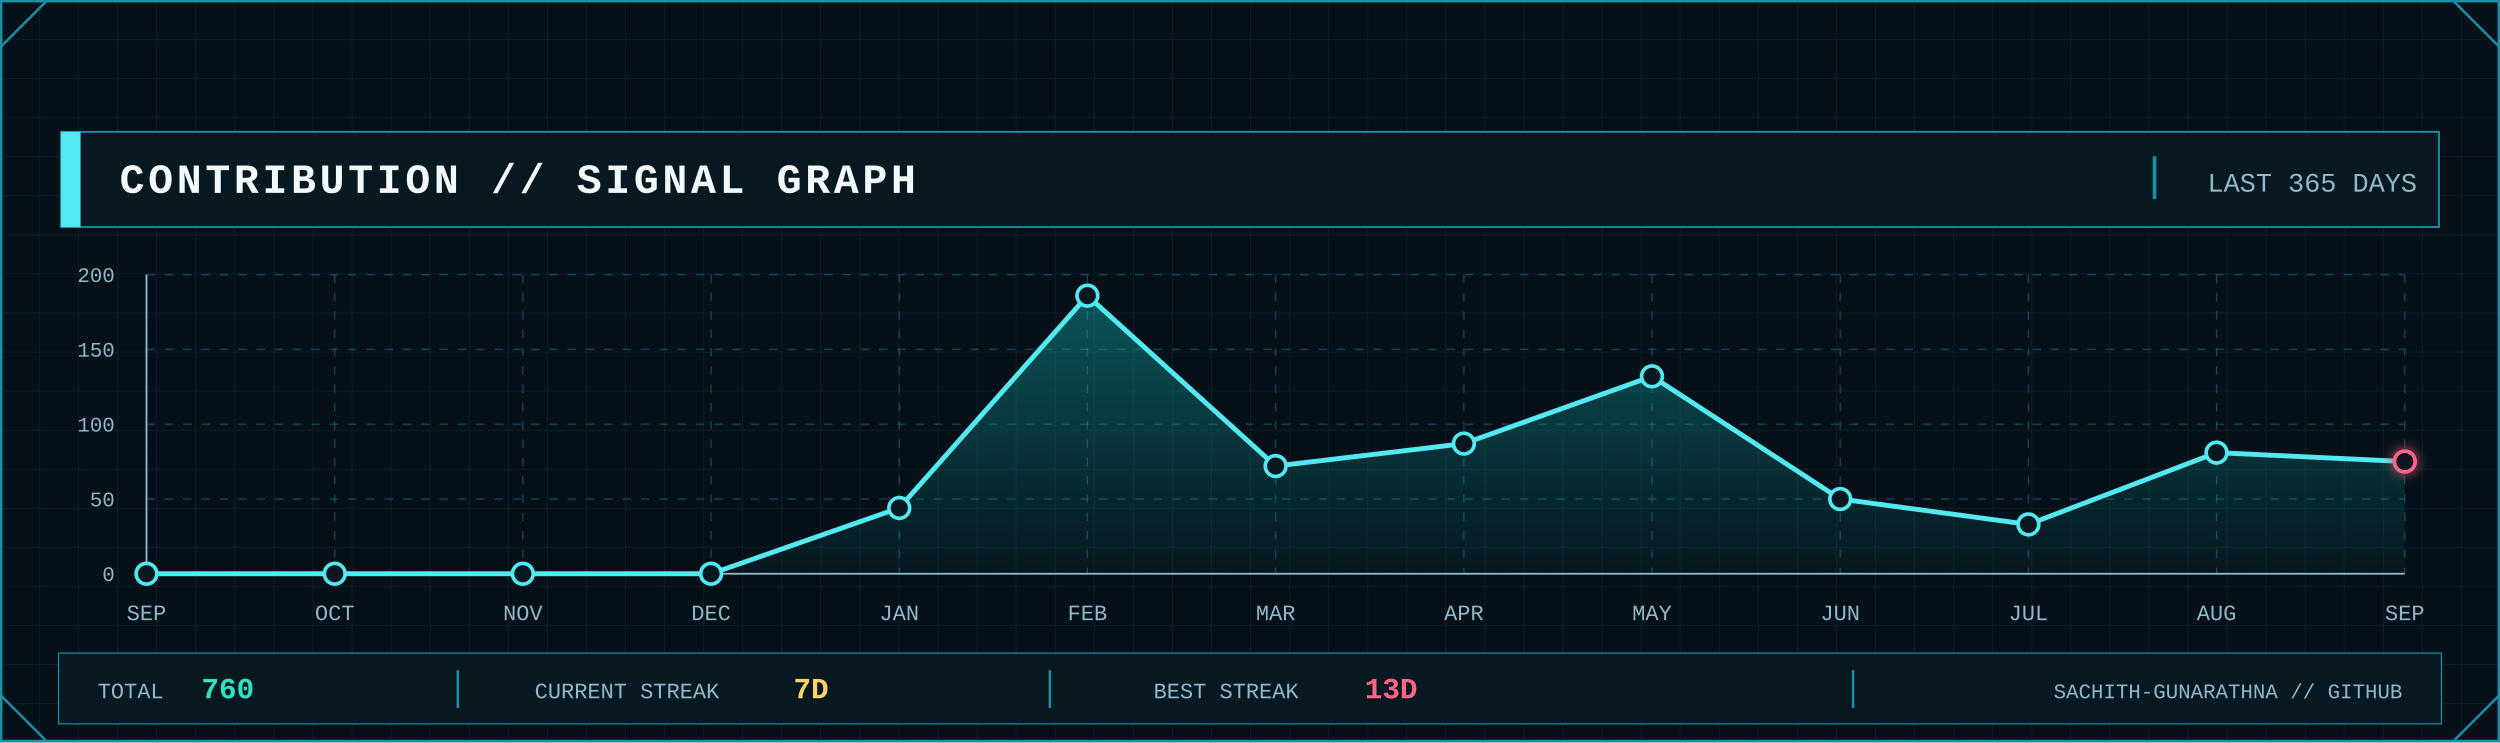
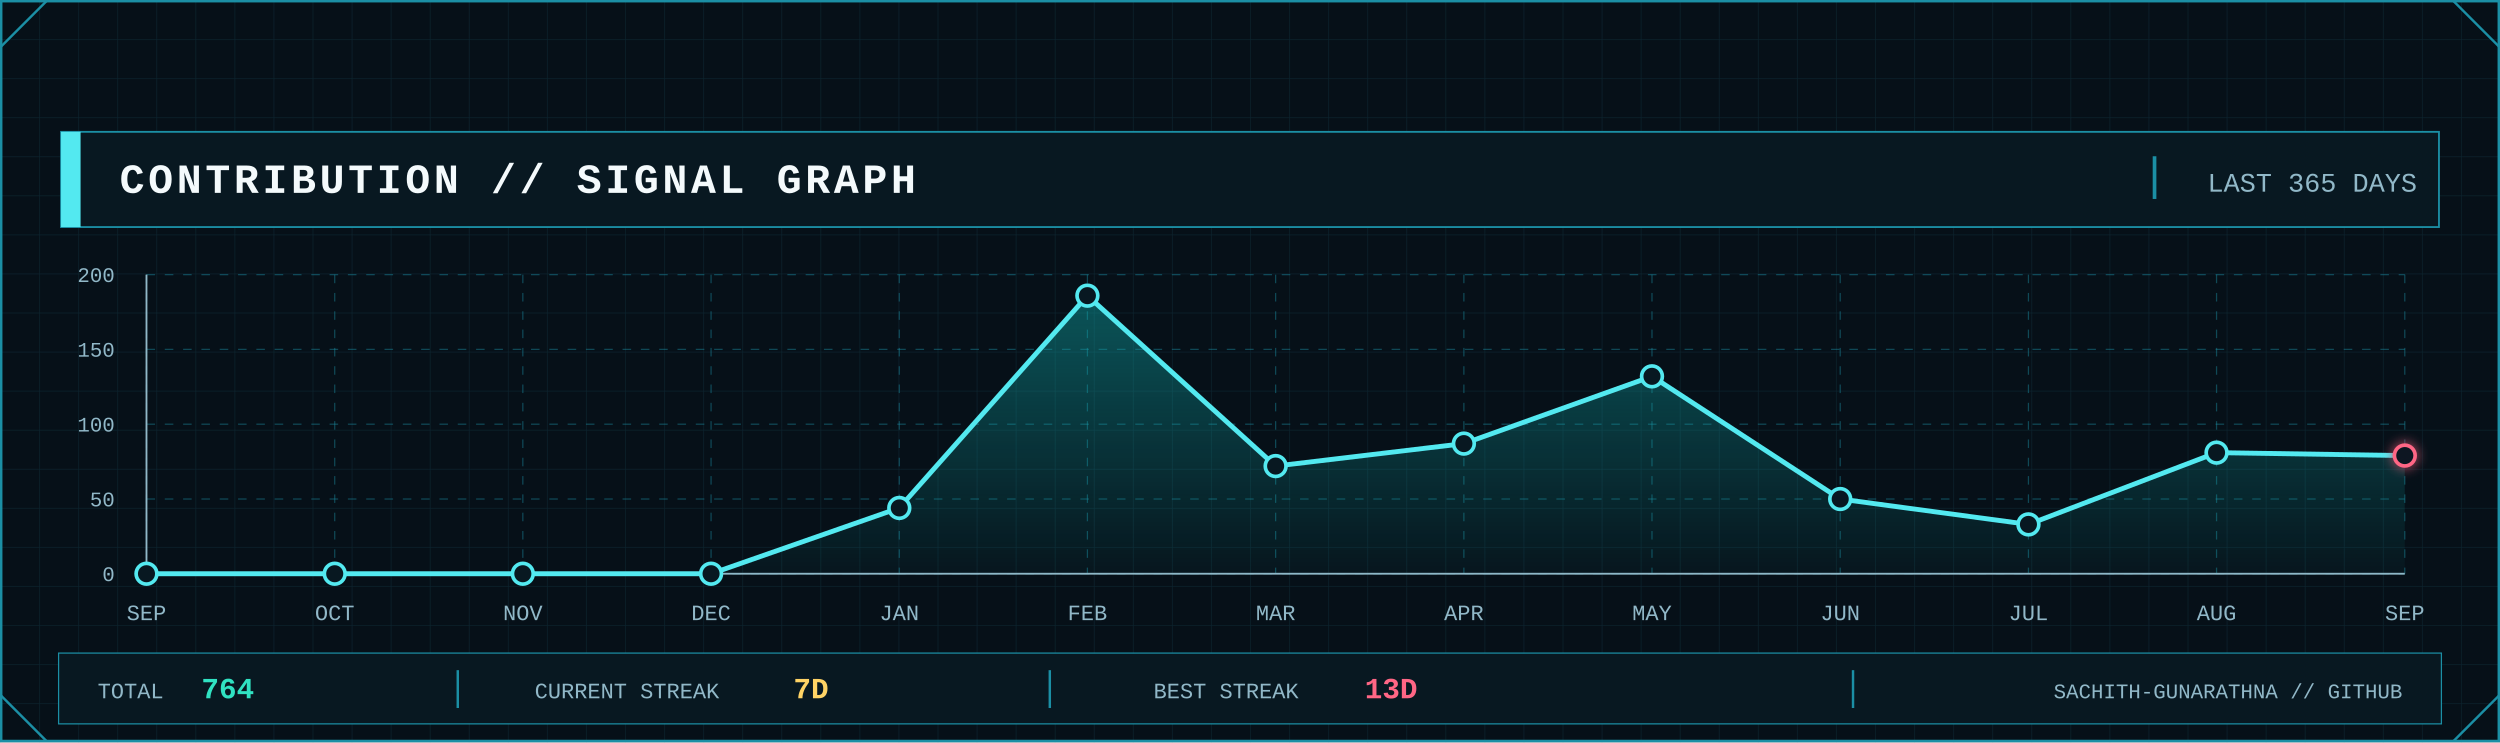
<svg xmlns="http://www.w3.org/2000/svg" width="2048" height="608" viewBox="0 0 2048 608" role="img" aria-label="GitHub contribution signal graph">
  <defs>
    <pattern id="contrib-grid" width="32" height="32" patternUnits="userSpaceOnUse">
      <path d="M32 0H0V32" fill="none" stroke="#123441" stroke-width="1" />
    </pattern>
    <linearGradient id="contrib-area" x1="0" x2="0" y1="0" y2="1">
      <stop offset="0" stop-color="#0FA8A8" stop-opacity=".45" />
      <stop offset="1" stop-color="#0FA8A8" stop-opacity=".04" />
    </linearGradient>
    <filter id="contrib-glow" x="-80%" y="-80%" width="260%" height="260%">
      <feGaussianBlur stdDeviation="5" result="b" />
      <feMerge>
        <feMergeNode in="b" />
        <feMergeNode in="SourceGraphic" />
      </feMerge>
    </filter>
    <style>
      .mono { font-family: ui-monospace, SFMono-Regular, Menlo, Consolas, 'Liberation Mono', monospace; }
      .title { font-weight: 800; letter-spacing: 3px; }
      .label { font-size: 17px; letter-spacing: 1.7px; }
      .value { font-weight: 800; }
    </style>
  </defs>
  <rect width="2048" height="608" fill="#061018" />
  <rect width="2048" height="608" fill="url(#contrib-grid)" opacity=".56" />
  <rect x="1" y="1" width="2046" height="606" fill="none" stroke="#1B8FA5" stroke-width="2" />
  <path d="M1 38L38 1 M2010 1L2047 38 M1 570L38 607 M2010 607L2047 570" fill="none" stroke="#1B8FA5" stroke-width="2" />
  <rect x="50" y="108" width="1948" height="78" fill="#081821" stroke="#1B8FA5" stroke-width="1.5" />
  <rect x="50" y="108" width="16" height="78" fill="#53E9F0" />
  <text class="mono title" x="98" y="158" font-size="34" fill="#F4FAFC">CONTRIBUTION // SIGNAL GRAPH</text>
  <line x1="1765" y1="128" x2="1765" y2="163" stroke="#1B8FA5" stroke-width="3" />
  <text class="mono" x="1980" y="157" text-anchor="end" font-size="22" fill="#91B8C8">LAST 365 DAYS</text>
  <line x1="120" y1="470.0" x2="1970" y2="470.0" stroke="#1B8FA5" stroke-opacity=".45" stroke-dasharray="7 8" />
  <line x1="120" y1="408.8" x2="1970" y2="408.8" stroke="#1B8FA5" stroke-opacity=".45" stroke-dasharray="7 8" />
  <line x1="120" y1="347.5" x2="1970" y2="347.5" stroke="#1B8FA5" stroke-opacity=".45" stroke-dasharray="7 8" />
  <line x1="120" y1="286.2" x2="1970" y2="286.2" stroke="#1B8FA5" stroke-opacity=".45" stroke-dasharray="7 8" />
  <line x1="120" y1="225.0" x2="1970" y2="225.0" stroke="#1B8FA5" stroke-opacity=".45" stroke-dasharray="7 8" />
  <line x1="120.0" y1="225" x2="120.0" y2="470" stroke="#1B8FA5" stroke-opacity=".45" stroke-dasharray="7 8" />
  <line x1="274.2" y1="225" x2="274.2" y2="470" stroke="#1B8FA5" stroke-opacity=".45" stroke-dasharray="7 8" />
  <line x1="428.3" y1="225" x2="428.3" y2="470" stroke="#1B8FA5" stroke-opacity=".45" stroke-dasharray="7 8" />
  <line x1="582.5" y1="225" x2="582.5" y2="470" stroke="#1B8FA5" stroke-opacity=".45" stroke-dasharray="7 8" />
  <line x1="736.7" y1="225" x2="736.7" y2="470" stroke="#1B8FA5" stroke-opacity=".45" stroke-dasharray="7 8" />
  <line x1="890.8" y1="225" x2="890.8" y2="470" stroke="#1B8FA5" stroke-opacity=".45" stroke-dasharray="7 8" />
  <line x1="1045.0" y1="225" x2="1045.0" y2="470" stroke="#1B8FA5" stroke-opacity=".45" stroke-dasharray="7 8" />
  <line x1="1199.2" y1="225" x2="1199.2" y2="470" stroke="#1B8FA5" stroke-opacity=".45" stroke-dasharray="7 8" />
  <line x1="1353.3" y1="225" x2="1353.3" y2="470" stroke="#1B8FA5" stroke-opacity=".45" stroke-dasharray="7 8" />
  <line x1="1507.5" y1="225" x2="1507.5" y2="470" stroke="#1B8FA5" stroke-opacity=".45" stroke-dasharray="7 8" />
  <line x1="1661.7" y1="225" x2="1661.7" y2="470" stroke="#1B8FA5" stroke-opacity=".45" stroke-dasharray="7 8" />
  <line x1="1815.8" y1="225" x2="1815.8" y2="470" stroke="#1B8FA5" stroke-opacity=".45" stroke-dasharray="7 8" />
  <line x1="1970.0" y1="225" x2="1970.0" y2="470" stroke="#1B8FA5" stroke-opacity=".45" stroke-dasharray="7 8" />
  <line x1="120" y1="470" x2="1970" y2="470" stroke="#91B8C8" stroke-width="1.5" />
  <line x1="120" y1="225" x2="120" y2="470" stroke="#91B8C8" stroke-width="1.5" />
  <text class="mono" x="94" y="476.0" text-anchor="end" font-size="17" fill="#91B8C8">0</text>
  <text class="mono" x="94" y="414.8" text-anchor="end" font-size="17" fill="#91B8C8">50</text>
  <text class="mono" x="94" y="353.5" text-anchor="end" font-size="17" fill="#91B8C8">100</text>
  <text class="mono" x="94" y="292.2" text-anchor="end" font-size="17" fill="#91B8C8">150</text>
  <text class="mono" x="94" y="231.0" text-anchor="end" font-size="17" fill="#91B8C8">200</text>
-   <polygon points="120.0,470 120.0,470.0 274.2,470.0 428.3,470.0 582.5,470.0 736.7,416.1 890.8,242.2 1045.0,381.8 1199.2,363.4 1353.3,308.3 1507.5,408.8 1661.7,429.6 1815.8,370.8 1970.0,378.1 1970.0,470" fill="url(#contrib-area)" />
-   <polyline points="120.0,470.0 274.2,470.0 428.3,470.0 582.5,470.0 736.7,416.1 890.8,242.2 1045.0,381.8 1199.2,363.4 1353.3,308.3 1507.5,408.8 1661.7,429.6 1815.8,370.8 1970.0,378.1" fill="none" stroke="#53E9F0" stroke-width="4" stroke-linejoin="round" stroke-linecap="round" />
+   <polygon points="120.0,470 120.0,470.0 274.2,470.0 428.3,470.0 582.5,470.0 736.7,416.1 890.8,242.2 1045.0,381.8 1199.2,363.4 1353.3,308.3 1507.5,408.8 1661.7,429.6 1815.8,370.8 1970.0,373.2 1970.0,470" fill="url(#contrib-area)" />
+   <polyline points="120.0,470.0 274.2,470.0 428.3,470.0 582.5,470.0 736.7,416.1 890.8,242.2 1045.0,381.8 1199.2,363.4 1353.3,308.3 1507.5,408.8 1661.7,429.6 1815.8,370.8 1970.0,373.2" fill="none" stroke="#53E9F0" stroke-width="4" stroke-linejoin="round" stroke-linecap="round" />
  <circle cx="120.0" cy="470.0" r="8.5" fill="#081821" stroke="#53E9F0" stroke-width="3" />
  <circle cx="274.2" cy="470.0" r="8.5" fill="#081821" stroke="#53E9F0" stroke-width="3" />
  <circle cx="428.3" cy="470.0" r="8.5" fill="#081821" stroke="#53E9F0" stroke-width="3" />
  <circle cx="582.5" cy="470.0" r="8.5" fill="#081821" stroke="#53E9F0" stroke-width="3" />
  <circle cx="736.7" cy="416.1" r="8.5" fill="#081821" stroke="#53E9F0" stroke-width="3" />
  <circle cx="890.8" cy="242.2" r="8.5" fill="#081821" stroke="#53E9F0" stroke-width="3" />
  <circle cx="1045.0" cy="381.8" r="8.5" fill="#081821" stroke="#53E9F0" stroke-width="3" />
  <circle cx="1199.2" cy="363.4" r="8.5" fill="#081821" stroke="#53E9F0" stroke-width="3" />
  <circle cx="1353.3" cy="308.3" r="8.5" fill="#081821" stroke="#53E9F0" stroke-width="3" />
  <circle cx="1507.5" cy="408.8" r="8.5" fill="#081821" stroke="#53E9F0" stroke-width="3" />
  <circle cx="1661.7" cy="429.6" r="8.5" fill="#081821" stroke="#53E9F0" stroke-width="3" />
  <circle cx="1815.8" cy="370.8" r="8.5" fill="#081821" stroke="#53E9F0" stroke-width="3" />
-   <circle cx="1970.0" cy="378.1" r="8.5" fill="#081821" stroke="#FF6685" stroke-width="3" filter="url(#contrib-glow)" />
+   <circle cx="1970.0" cy="373.2" r="8.5" fill="#081821" stroke="#FF6685" stroke-width="3" filter="url(#contrib-glow)" />
  <text class="mono" x="120.0" y="508" text-anchor="middle" font-size="18" fill="#91B8C8">SEP</text>
  <text class="mono" x="274.2" y="508" text-anchor="middle" font-size="18" fill="#91B8C8">OCT</text>
  <text class="mono" x="428.3" y="508" text-anchor="middle" font-size="18" fill="#91B8C8">NOV</text>
  <text class="mono" x="582.5" y="508" text-anchor="middle" font-size="18" fill="#91B8C8">DEC</text>
  <text class="mono" x="736.7" y="508" text-anchor="middle" font-size="18" fill="#91B8C8">JAN</text>
  <text class="mono" x="890.8" y="508" text-anchor="middle" font-size="18" fill="#91B8C8">FEB</text>
  <text class="mono" x="1045.0" y="508" text-anchor="middle" font-size="18" fill="#91B8C8">MAR</text>
  <text class="mono" x="1199.2" y="508" text-anchor="middle" font-size="18" fill="#91B8C8">APR</text>
  <text class="mono" x="1353.3" y="508" text-anchor="middle" font-size="18" fill="#91B8C8">MAY</text>
  <text class="mono" x="1507.5" y="508" text-anchor="middle" font-size="18" fill="#91B8C8">JUN</text>
  <text class="mono" x="1661.7" y="508" text-anchor="middle" font-size="18" fill="#91B8C8">JUL</text>
  <text class="mono" x="1815.8" y="508" text-anchor="middle" font-size="18" fill="#91B8C8">AUG</text>
  <text class="mono" x="1970.0" y="508" text-anchor="middle" font-size="18" fill="#91B8C8">SEP</text>
  <rect x="48" y="535" width="1952" height="58" fill="#081821" stroke="#1B8FA5" />
  <text class="mono" x="80" y="572" font-size="18" fill="#91B8C8">TOTAL</text>
-   <text class="mono value" x="165" y="572" font-size="24" fill="#30E2C2">760</text>
+   <text class="mono value" x="165" y="572" font-size="24" fill="#30E2C2">764</text>
  <line x1="375" y1="549" x2="375" y2="580" stroke="#1B8FA5" stroke-width="2" />
  <text class="mono" x="438" y="572" font-size="18" fill="#91B8C8">CURRENT STREAK</text>
  <text class="mono value" x="650" y="572" font-size="24" fill="#FFD365">7D</text>
  <line x1="860" y1="549" x2="860" y2="580" stroke="#1B8FA5" stroke-width="2" />
  <text class="mono" x="945" y="572" font-size="18" fill="#91B8C8">BEST STREAK</text>
  <text class="mono value" x="1118" y="572" font-size="24" fill="#FF6685">13D</text>
  <line x1="1518" y1="549" x2="1518" y2="580" stroke="#1B8FA5" stroke-width="2" />
  <text class="mono" x="1968" y="572" text-anchor="end" font-size="17" fill="#91B8C8">SACHITH-GUNARATHNA // GITHUB</text>
</svg>
